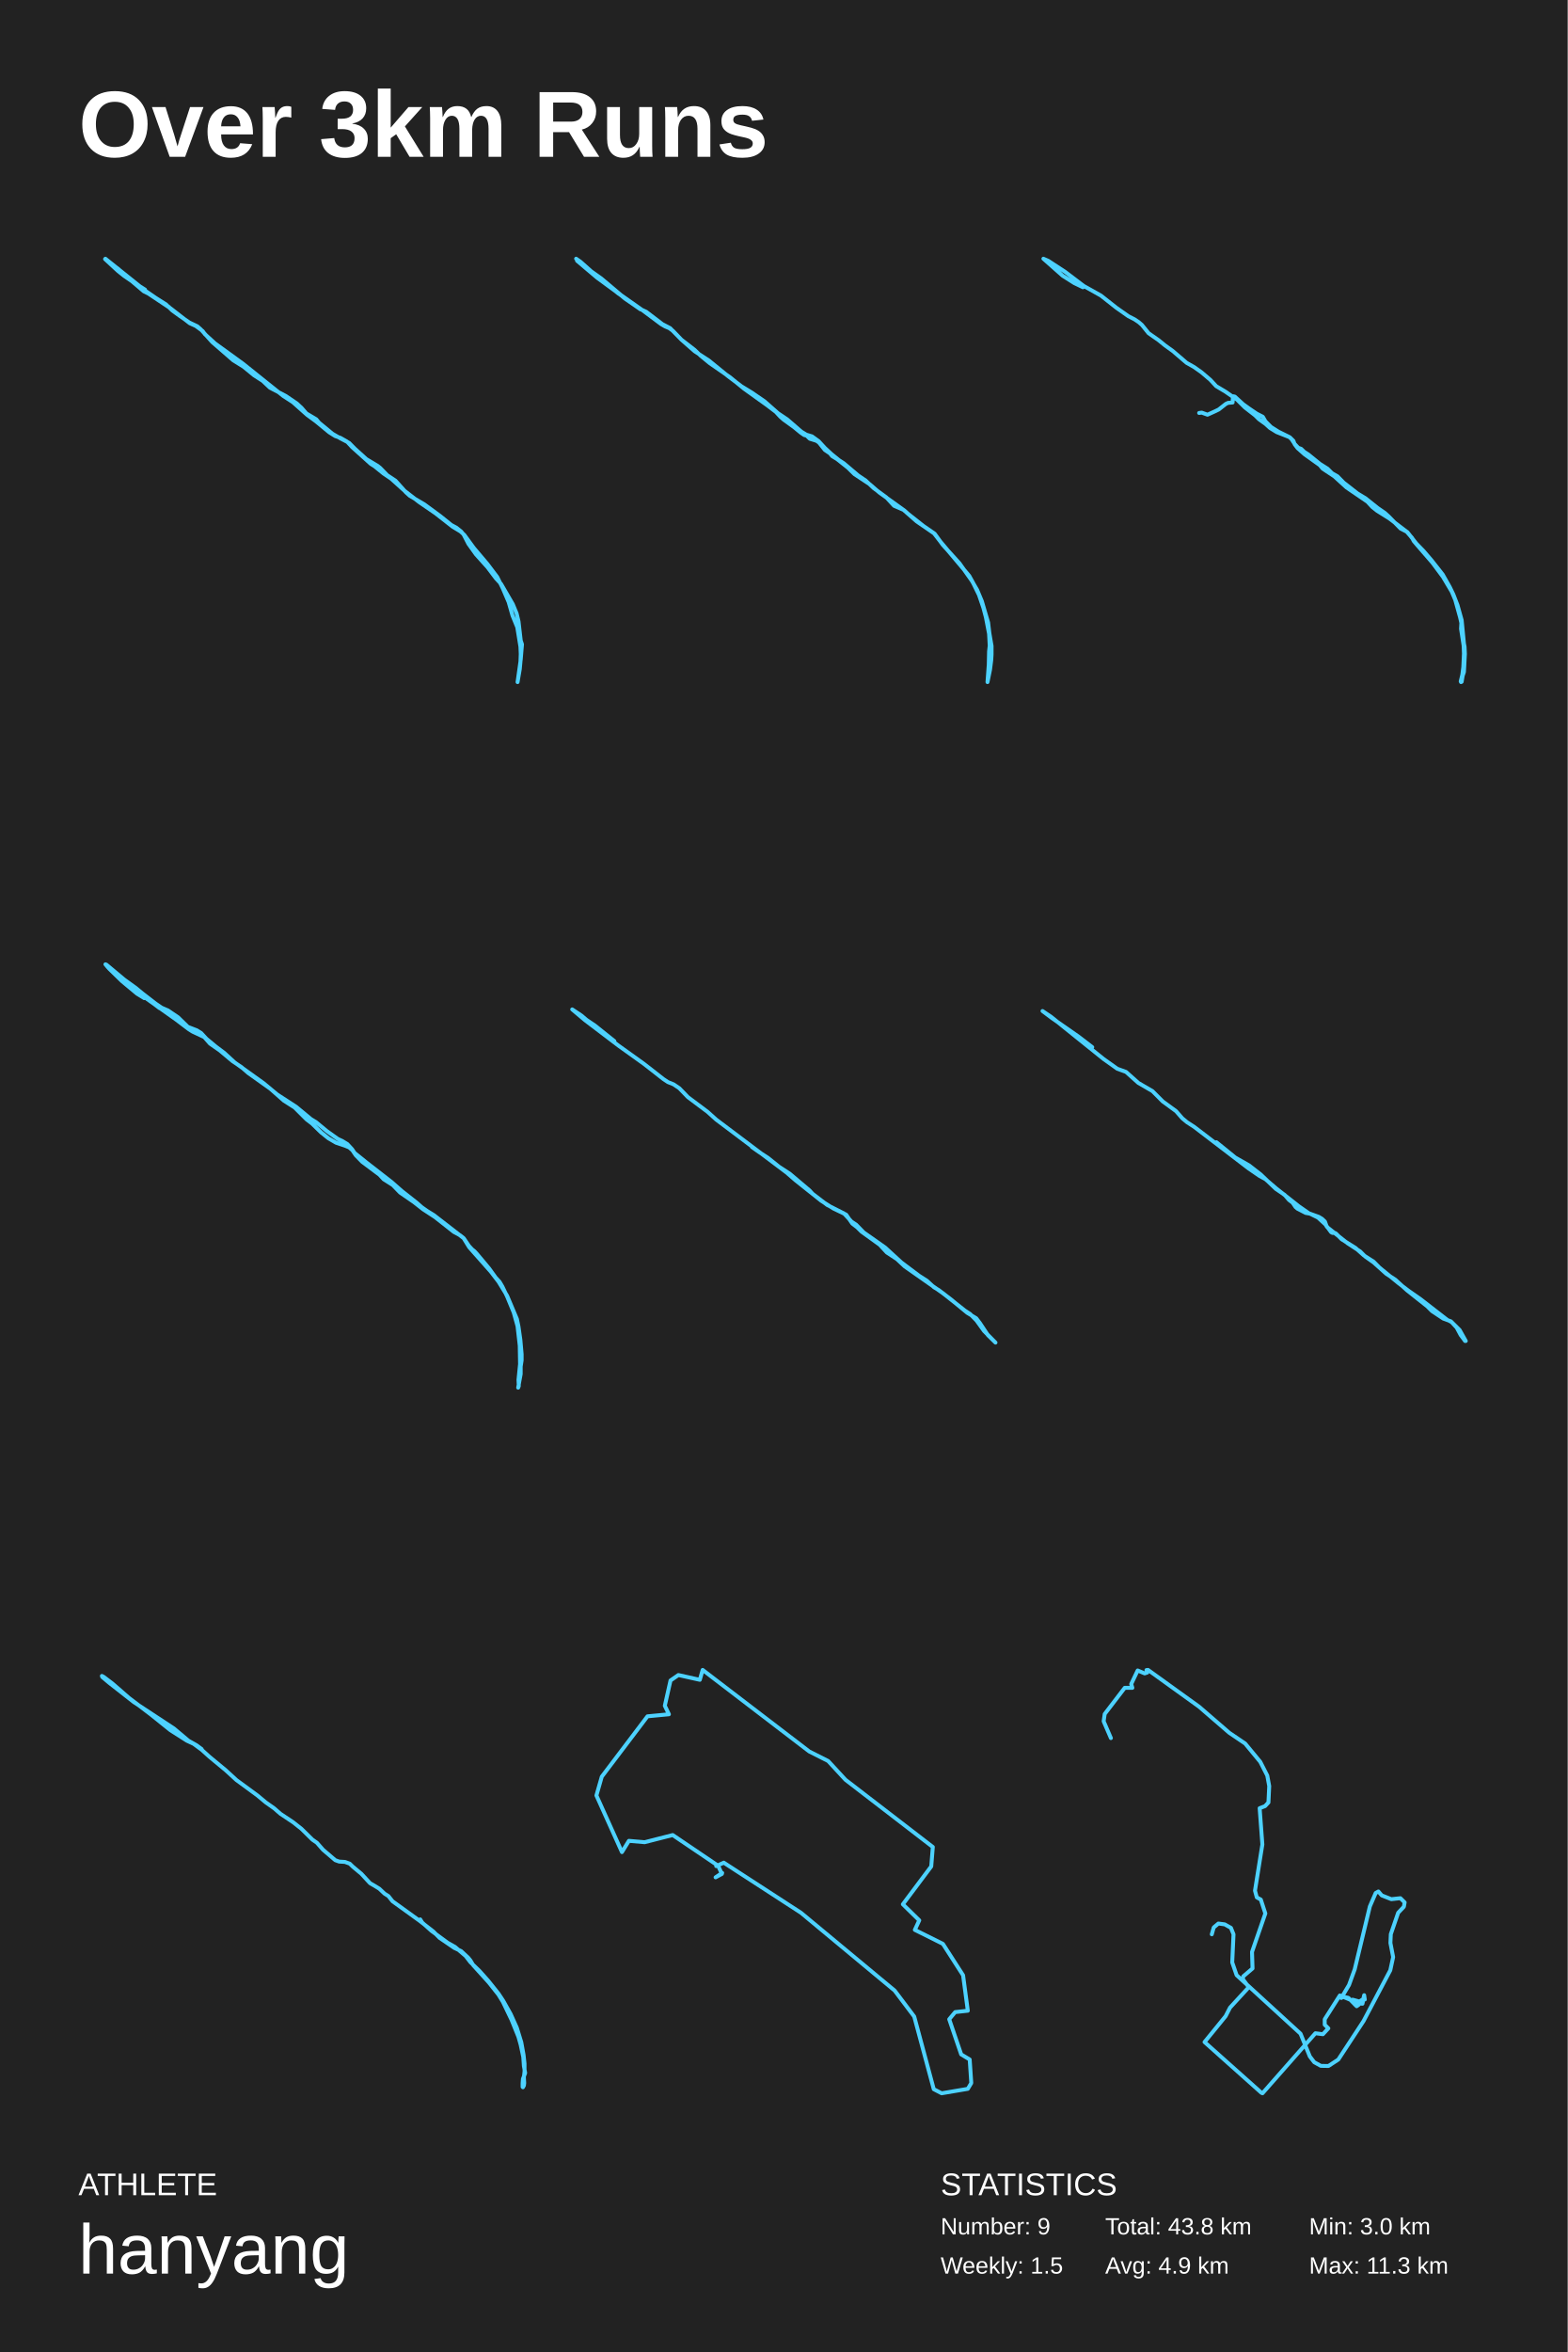
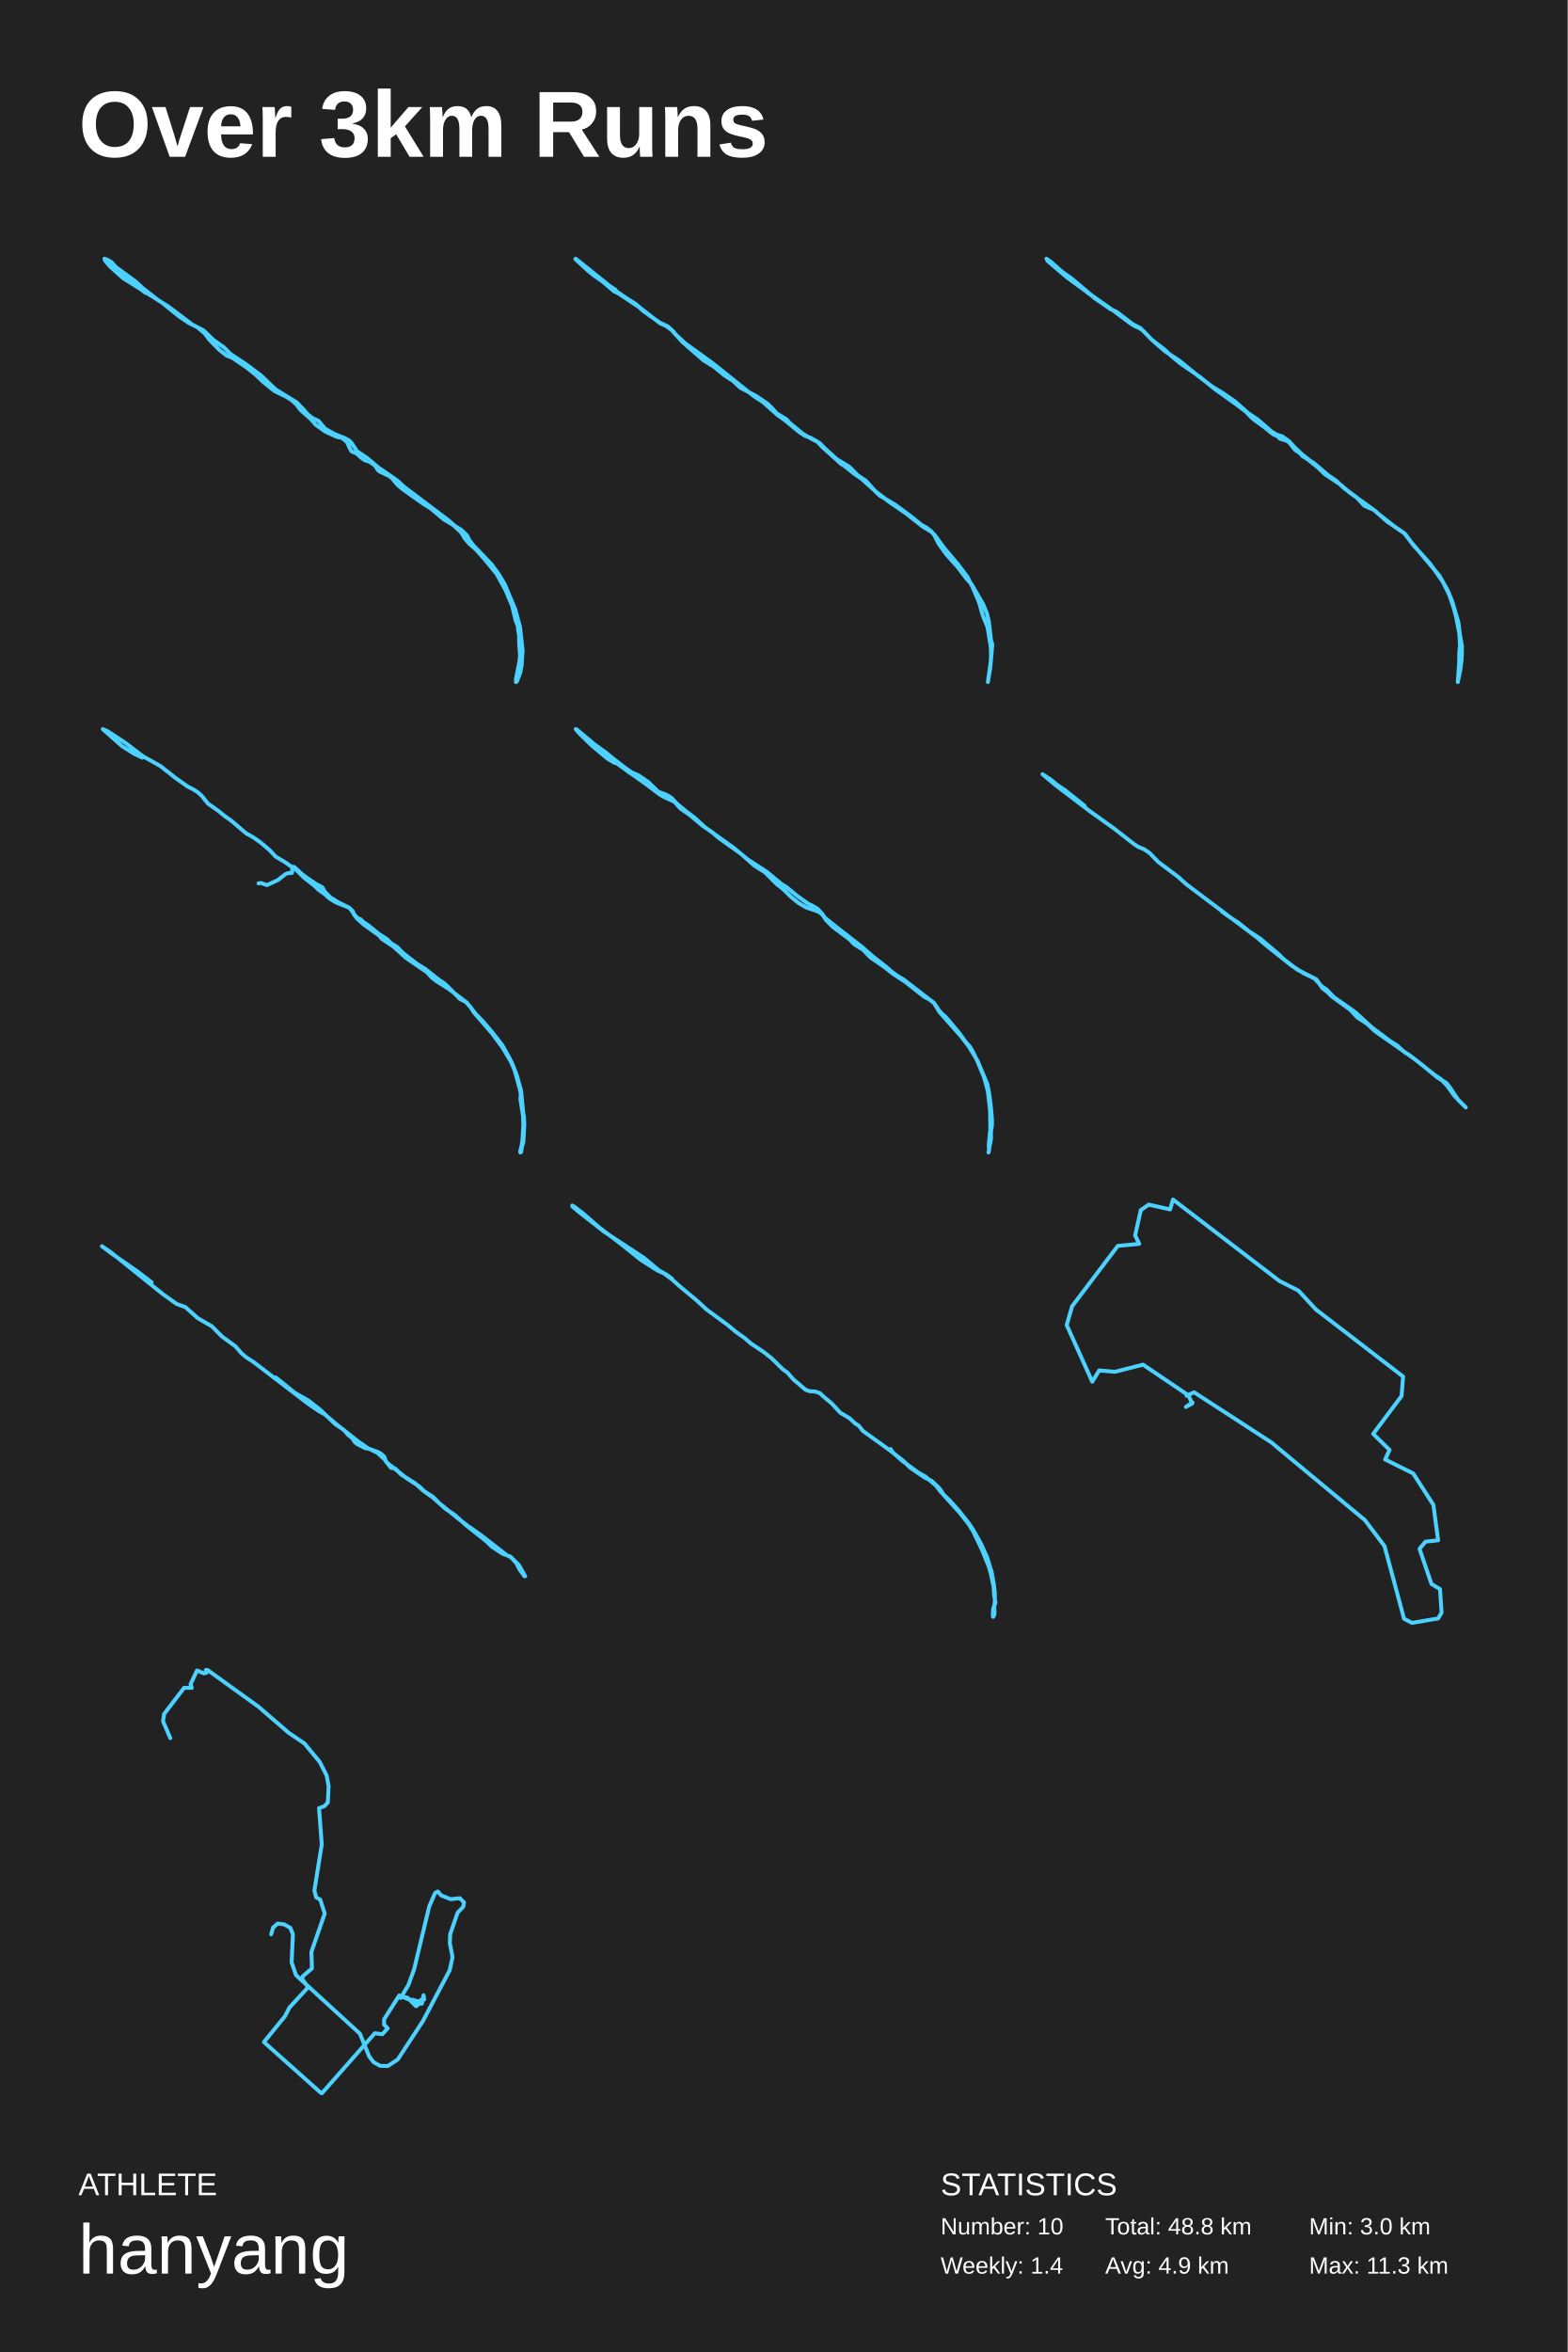
<svg xmlns="http://www.w3.org/2000/svg" baseProfile="full" height="300mm" version="1.1" viewBox="0,0,200,300" width="200mm">
  <defs />
  <rect fill="#222222" height="300" width="200" x="0" y="0" />
  <text fill="#FFFFFF" style="font-size:12px; font-family:Arial; font-weight:bold;" x="10" y="20">Over 3km Runs</text>
  <text fill="#FFFFFF" style="font-size:4px; font-family:Arial" x="10" y="280">ATHLETE</text>
  <text fill="#FFFFFF" style="font-size:9px; font-family:Arial" x="10" y="290">hanyang</text>
  <text fill="#FFFFFF" style="font-size:4px; font-family:Arial" x="120" y="280">STATISTICS</text>
-   <text fill="#FFFFFF" style="font-size:3px; font-family:Arial" x="120" y="285">Number: 9</text>
-   <text fill="#FFFFFF" style="font-size:3px; font-family:Arial" x="120" y="290">Weekly: 1.5</text>
-   <text fill="#FFFFFF" style="font-size:3px; font-family:Arial" x="141" y="285">Total: 43.8 km</text>
+   <text fill="#FFFFFF" style="font-size:3px; font-family:Arial" x="120" y="285">Number: 10</text>
+   <text fill="#FFFFFF" style="font-size:3px; font-family:Arial" x="120" y="290">Weekly: 1.4</text>
+   <text fill="#FFFFFF" style="font-size:3px; font-family:Arial" x="141" y="285">Total: 48.8 km</text>
  <text fill="#FFFFFF" style="font-size:3px; font-family:Arial" x="141" y="290">Avg: 4.9 km</text>
  <text fill="#FFFFFF" style="font-size:3px; font-family:Arial" x="167" y="285">Min: 3.0 km</text>
  <text fill="#FFFFFF" style="font-size:3px; font-family:Arial" x="167" y="290">Max: 11.3 km</text>
-   <polyline fill="none" points="18.501,36.939 17.045,36.02 15.831,35.188 15.063,34.575 13.404,33.044 15.103,34.313 16.114,35.232 18.299,37.026 21.777,39.345 24.204,41.227 24.973,41.577 25.458,41.927 25.863,42.234 26.146,42.628 27.44,43.809 31,46.391 36.137,50.505 37.351,51.292 39.171,52.911 40.303,53.743 42.002,55.143 42.771,55.625 43.418,55.843 44.267,56.325 44.915,57.025 47.301,59.169 47.787,59.475 48.919,60.394 49.89,61.051 51.589,62.582 53.45,64.027 55.553,65.471 57.737,67.177 58.749,67.79 59.234,68.227 60.447,69.89 62.187,71.947 63.441,73.61 64.128,75.01 64.897,76.804 65.382,78.511 65.989,79.999 66.394,82.493 66.434,83.412 66.394,84.462 66.313,85.337 66.029,87.0 66.434,84.112 66.596,82.187 66.434,81.705 66.151,79.255 65.908,78.248 65.423,77.067 63.926,74.485 63.279,73.785 62.187,72.341 60.731,70.722 59.76,69.365 59.153,68.184 58.829,67.79 58.223,67.308 57.575,66.958 56.16,65.821 54.137,64.333 52.277,63.239 51.791,62.801 50.456,61.313 49.405,60.613 48.515,59.694 48.191,59.432 46.735,58.557 45.238,57.2 44.551,56.5 43.458,55.931 42.407,55.318 40.708,53.918 40.344,53.48 39.09,52.736 38.483,52.036 37.876,51.467 36.461,50.505 34.438,49.454 33.508,48.579 32.416,47.879 31.081,46.785 29.746,45.953 27.076,43.634 25.62,42.015 25.175,41.621 24.164,41.14 22.95,40.308 21.98,39.608 21.171,38.82 20.2,38.208 19.229,37.595 18.339,37.157 13.445,33.0 18.582,37.114 21.575,39.17" stroke="#4dd2ff" stroke-linecap="round" stroke-linejoin="round" stroke-width="0.5" />
-   <polyline fill="none" points="78.674,37.254 76.186,35.431 73.618,33.26 78.072,36.777 78.874,37.428 82.004,39.598 84.331,41.335 84.853,41.639 85.375,41.856 85.856,42.203 86.939,43.332 88.625,44.634 89.387,45.372 90.551,46.327 93.119,48.107 94.924,49.583 97.773,51.623 98.977,52.534 99.539,53.142 99.98,53.533 101.304,54.488 102.147,55.182 102.588,55.486 102.909,55.573 103.31,55.964 104.153,56.224 104.474,56.441 105.236,57.396 105.878,57.83 106.159,58.177 106.801,58.568 108.165,59.653 109.008,60.478 110.974,61.78 112.178,62.822 115.388,65.123 115.869,65.557 117.795,67.076 119.24,68.075 120.283,69.507 122.41,71.851 123.975,74.065 124.657,75.237 125.258,76.669 126.061,79.404 126.221,80.749 126.502,82.399 126.502,83.484 126.462,84.179 126.302,85.437 125.981,87.0 126.141,84.786 126.181,83.093 126.262,82.355 126.181,80.836 125.78,78.753 125.459,77.537 124.897,75.888 124.135,74.325 123.654,73.457 120.002,69.116 119.16,68.031 116.953,66.512 115.267,65.036 114.064,64.515 113.061,63.43 111.456,62.258 110.452,61.303 109.489,60.652 107.644,59.089 107.042,58.698 106.079,57.917 105.236,57.136 104.434,56.267 103.591,55.66 102.869,55.443 102.227,55.052 100.421,53.489 99.258,52.708 97.532,51.189 95.887,50.06 94.603,49.279 92.878,47.976 90.43,45.98 88.625,44.807 86.939,43.332 85.495,41.856 84.492,41.335 82.445,39.772 81.884,39.512 79.235,37.645 76.708,35.518 75.424,34.606 74.059,33.391 73.498,33.0 73.979,33.347 75.905,35.084 77.951,36.603 79.717,38.079 81.723,39.468" stroke="#4dd2ff" stroke-linecap="round" stroke-linejoin="round" stroke-width="0.5" />
-   <polyline fill="none" points="138.162,36.642 137.054,36.109 135.576,35.176 133.113,33.0 133.729,33.266 135.904,34.688 138.244,36.464 140.461,37.707 142.431,39.262 143.95,40.328 144.73,40.727 145.264,41.083 145.674,41.438 146.536,42.504 147.809,43.392 148.63,44.058 149.615,44.768 151.38,46.278 152.324,46.811 153.268,47.477 154.417,48.454 155.156,49.254 156.347,49.964 157.824,50.986 158.81,51.963 160.123,52.984 160.616,53.473 161.478,54.094 162.011,54.583 162.873,55.116 164.556,55.782 165.008,56.226 165.172,56.67 165.542,57.158 166.445,57.958 168.374,59.334 168.743,59.779 170.221,60.756 171.781,62.177 174.449,63.997 175.065,64.663 175.681,65.152 177.24,66.129 179.457,67.816 180.155,68.616 180.36,69.015 180.853,69.593 182.741,71.769 184.096,73.589 185.204,75.454 185.655,76.52 186.271,78.74 186.435,79.451 186.394,80.206 186.723,82.337 186.764,83.359 186.682,85.091 186.558,86.067 186.353,86.911 186.394,87.0 186.476,86.956 186.6,86.201 186.764,85.712 186.805,85.002 186.887,83.403 186.846,82.515 186.764,82.071 186.476,79.096 185.943,77.186 185.409,75.81 184.958,74.877 184.055,73.278 182.659,71.502 181.633,70.303 180.689,69.326 179.539,67.861 178.677,67.417 177.158,65.862 176.666,65.418 175.763,64.797 174.203,63.553 173.177,62.932 171.412,61.555 170.632,60.756 169.934,60.356 169.359,59.779 168.374,59.157 166.896,57.958 166.404,57.647 165.993,57.247 165.624,57.114 165.172,56.626 164.762,56.004 164.474,55.737 163.12,55.071 162.135,54.45 161.437,53.739 161.108,53.162 160.328,52.762 159.343,52.096 158.604,51.563 157.537,50.586 157.332,50.542 157.291,50.675 157.25,51.341 156.675,51.385 156.388,51.519 155.485,52.229 155.033,52.451 154.048,52.895 153.309,52.629 152.981,52.673" stroke="#4dd2ff" stroke-linecap="round" stroke-linejoin="round" stroke-width="0.5" />
-   <polyline fill="none" points="18.406,127.315 17.48,126.748 15.546,125.136 13.935,123.567 13.491,123.044 14.499,123.828 15.385,124.7 16.513,125.528 18.729,127.402 22.475,130.061 24.087,131.281 24.57,131.586 26.061,132.284 26.786,133.112 28.035,133.983 29.646,135.335 30.815,136.119 31.661,136.86 34.481,138.865 36.213,140.39 37.583,141.262 39.114,142.787 39.799,143.31 40.967,144.444 41.893,145.185 42.86,145.751 44.029,146.143 44.552,146.361 44.955,146.71 45.398,147.364 46.204,148.192 48.42,149.848 48.944,150.415 50.112,151.156 51.039,152.114 52.811,153.335 53.979,154.25 55.51,155.252 57.887,157.126 58.693,157.562 59.136,157.911 59.861,159.088 62.601,162.182 63.608,163.49 64.696,165.276 65.945,168.24 66.146,169.199 66.388,170.899 66.549,172.729 66.549,173.513 66.428,174.298 66.428,175.257 66.106,177.0 66.186,176.782 66.146,175.998 66.347,173.993 66.307,171.639 66.025,169.155 65.542,167.412 64.696,165.364 64.091,164.1 63.729,163.49 63.245,162.967 62.399,161.79 60.828,159.916 60.546,159.611 60.224,159.349 59.821,158.913 59.176,157.955 55.349,154.991 54.503,154.468 53.818,153.988 53.174,153.422 51.24,151.896 49.951,150.763 46.808,148.323 45.237,147.059 44.915,146.579 44.311,145.926 43.666,145.533 43.102,145.272 41.692,144.269 40.322,143.136 39.678,142.744 37.784,141.175 35.367,139.606 33.635,138.168 29.928,135.509 28.599,134.289 27.551,133.504 26.343,132.502 25.658,131.761 25.094,131.412 23.966,130.976 22.717,129.756 21.428,128.884 20.622,128.535 19.857,128.012 18.165,126.705 17.319,126.007 15.868,124.961 13.572,123.044 13.451,123.0 13.773,123.392 14.499,123.872 16.11,125.354 20.34,128.579" stroke="#4dd2ff" stroke-linecap="round" stroke-linejoin="round" stroke-width="0.5" />
-   <polyline fill="none" points="78.377,132.795 75.916,130.823 74.823,130.083 74.185,129.541 73.0,128.752 74.641,130.132 78.924,133.386 82.159,135.703 84.62,137.626 85.213,138.02 85.942,138.316 86.671,138.809 87.765,139.943 90.271,141.817 91.365,142.803 100.342,149.557 101.481,150.543 104.762,153.155 106.311,154.141 107.952,154.93 108.727,156.064 109.365,156.557 109.911,157.099 112.235,158.776 113.147,159.762 114.423,160.6 115.425,161.536 120.347,164.987 123.081,167.156 123.765,167.6 124.585,168.438 125.542,169.769 127.0,171.248 126.043,170.311 124.995,168.734 124.539,168.142 123.4,167.452 121.304,165.727 119.754,164.544 119.162,164.198 118.251,163.36 117.248,162.719 115.015,161.043 112.919,159.121 110.185,157.198 109.228,156.212 108.635,155.818 107.678,154.782 105.537,153.698 103.668,152.268 103.258,151.824 100.752,149.705 99.385,148.817 97.972,147.683 96.833,146.944 95.922,146.303" stroke="#4dd2ff" stroke-linecap="round" stroke-linejoin="round" stroke-width="0.5" />
-   <polyline fill="none" points="139.345,133.566 137.585,132.214 134.204,129.859 133.0,128.957 134.111,129.708 140.78,135.069 142.54,136.322 143.652,136.723 145.226,138.126 147.033,139.178 148.329,140.481 150.043,141.733 150.83,142.635 151.432,143.136 152.358,143.737 159.305,149.048 160.695,150 161.436,150.401 162.779,151.554 165.696,153.858 166.993,154.76 168.244,155.211 168.66,155.462 169.031,155.812 169.262,156.464 169.494,156.664 171.902,158.568 173.523,159.62 174.172,160.271 175.237,161.023 176.858,162.476 178.015,163.227 179.497,164.58 182.091,166.634 182.693,167.236 184.129,168.187 184.823,168.438 185.194,168.638 185.842,169.34 186.352,170.292 186.768,170.843 186.907,171.043 187.0,171.043 186.213,169.64 185.101,168.538 184.684,168.388 181.257,165.732 179.683,164.63 178.432,163.678 175.978,161.674 175.237,160.923 173.986,160.121 172.921,159.169 171.161,158.067 170.467,157.365 170.328,157.265 170.003,157.265 169.818,157.165 169.077,156.163 168.151,155.311 167.132,154.81 166.576,154.71 165.511,154.159 165.28,153.958 164.909,153.407 164.446,153.057 163.89,152.405 162.779,151.654 160.834,149.8 159.352,148.648 157.592,147.645 155.184,145.691" stroke="#4dd2ff" stroke-linecap="round" stroke-linejoin="round" stroke-width="0.5" />
-   <polyline fill="none" points="25.73,223.096 25.073,222.608 24.046,222.03 22.198,220.475 17.065,217.099 13.944,214.655 13.041,213.9 13.0,213.767 13.246,213.9 14.355,214.744 16.449,216.566 19.201,218.654 21.747,220.697 23.841,222.03 24.703,222.43 25.73,223.185 26.716,224.074 28.81,225.807 30.165,227.05 32.834,229.005 33.902,229.894 34.97,230.649 35.791,231.36 37.392,232.426 38.46,233.27 39.856,234.647 40.431,235.047 41.211,235.936 42.772,237.268 43.265,237.446 44.004,237.491 44.62,237.713 45.03,238.112 46.098,239.001 47.207,240.2 47.823,240.556 48.398,240.911 49.055,241.533 49.548,241.844 50.081,242.511 53.531,244.998 55.297,246.376 56.077,247.175 57.966,248.464 58.828,248.863 59.732,249.707 60.019,250.063 60.389,250.685 62.36,252.862 63.592,254.416 64.167,255.349 65.275,257.659 66.138,259.792 66.425,260.813 66.754,262.368 66.836,263.523 67.0,264.412 66.713,265.167 66.671,265.744 66.671,266.189 66.713,266.233 66.836,266.011 66.877,265.7 66.836,264.945 66.918,264.234 66.918,263.212 66.795,262.102 66.507,260.503 65.932,258.637 65.152,256.904 64.208,255.216 63.592,254.283 62.278,252.639 61.169,251.396 60.019,250.285 59.403,249.485 58.048,248.33 57.103,247.797 55.05,246.287 53.859,245.221 53.613,244.821" stroke="#4dd2ff" stroke-linecap="round" stroke-linejoin="round" stroke-width="0.5" />
-   <polyline fill="none" points="91.372,238.021 92.338,237.586 102.192,243.982 114.138,253.903 116.632,257.21 119.126,266.478 120.131,267.0 123.47,266.434 123.912,265.695 123.711,262.692 122.625,262.04 121.097,257.558 121.861,256.644 123.47,256.47 122.866,251.945 120.292,247.942 116.712,246.158 117.276,244.939 115.184,242.894 118.804,238.064 119.005,235.584 107.863,227.012 105.651,224.618 103.238,223.4 89.643,213.0 89.281,214.262 86.546,213.653 85.54,214.349 84.816,217.569 85.339,218.657 82.604,218.918 76.772,226.62 76.088,229.013 79.346,236.237 80.231,234.801 82.242,234.975 85.822,234.061 91.614,237.977 92.096,239.022 91.292,239.457 92.137,238.891" stroke="#4dd2ff" stroke-linecap="round" stroke-linejoin="round" stroke-width="0.5" />
-   <polyline fill="none" points="141.724,221.694 140.8,219.552 140.932,218.624 143.489,215.285 144.463,215.285 144.315,214.803 145.14,213.071 146.031,213.446 146.361,213.339 146.262,213.018 146.46,213.0 152.978,217.695 156.823,221.016 158.853,222.391 160.784,224.729 161.675,226.479 161.923,227.818 161.823,229.906 161.394,230.371 160.701,230.638 161.048,235.262 160.107,241.153 160.338,242.01 160.85,242.295 161.427,244.063 159.728,248.972 159.794,251.078 158.622,252.078 158.54,252.417 159.315,253.47 156.922,256.076 156.361,257.165 153.671,260.467 160.916,266.929 161.064,267.0 167.814,259.343 168.771,259.467 169.464,258.718 169.002,258.254 169.002,257.558 170.933,254.523 172.616,255.219 172.566,255.059 173.606,255.344 172.847,255.683 173.986,254.934 174.118,255.041 174.035,254.487 173.87,255.219 173.359,255.54 173.326,255.362 173.87,255.362 172.831,255.469 173.854,255.398 173.821,255.576 173.177,255.54 173.392,255.469 173.111,255.576 173.342,255.487 173.326,255.719 173.078,255.897 172.022,254.826 171.345,254.684 171.114,254.844 172.104,253.184 172.831,251.185 174.761,243.17 175.504,241.456 175.85,241.26 176.279,241.76 177.501,242.242 178.656,242.117 179.2,242.652 179.101,243.206 178.375,243.973 177.435,246.705 177.385,247.829 177.732,249.632 177.369,251.31 173.953,257.79 170.735,262.698 169.481,263.519 168.507,263.502 167.665,263.037 167.104,262.306 165.916,259.396 157.764,251.935 157.203,250.31 157.368,246.722 157.038,245.901 156.246,245.455 155.437,245.348 154.843,245.848 154.596,246.722" stroke="#4dd2ff" stroke-linecap="round" stroke-linejoin="round" stroke-width="0.5" />
+   <polyline fill="none" points="18.57,37.362 15.667,35.137 14.055,33.742 13.329,33.0 13.692,33.131 14.216,33.436 14.821,34.091 17.32,35.923 18.208,36.751 20.223,38.322 21.433,39.063 24.497,41.375 25.989,42.16 27.199,43.338 28.61,44.341 29.376,45.126 31.473,46.522 33.327,47.918 35.142,49.663 37.843,51.32 38.69,52.193 39.294,52.891 39.94,53.371 40.625,53.676 41.472,54.679 42.722,55.377 43.931,55.857 44.576,56.206 44.858,56.511 45.544,57.558 46.794,58.387 48.245,59.608 50.705,61.309 51.551,62.094 57.277,66.413 58.002,67.067 58.849,67.59 59.575,68.288 59.857,68.855 60.341,69.509 62.72,71.996 63.607,73.217 64.373,74.482 65.744,77.753 66.349,80.021 66.671,82.944 66.55,84.863 66.389,85.735 65.945,86.913 65.824,87.0 65.824,86.607 66.268,84.383 66.349,83.641 66.228,82.028 66.228,81.112 66.107,80.37 66.066,79.847 65.784,79.149 65.341,77.273 64.494,75.267 63.365,73.217 61.833,71.341 60.744,70.12 59.857,69.335 59.293,68.681 58.97,68.114 58.728,67.808 57.841,66.98 56.591,66.238 54.938,64.842 54.011,64.275 51.31,62.356 50.705,61.833 50.019,61.004 49.616,60.699 48.407,60.131 48.205,59.957 47.923,59.477 47.56,59.172 47.157,58.91 46.512,58.692 46.028,58.343 45.544,57.863 44.899,57.602 44.778,57.471 44.254,56.38 43.85,56.031 43.609,55.857 42.963,55.726 41.472,55.028 40.302,54.199 39.617,53.414 38.367,52.324 37.843,51.626 37.238,51.059 36.472,50.579 35.021,49.881 33.609,48.747 32.601,47.787 31.513,46.915 29.658,45.65 28.892,45.345 28.57,45.083 28.005,44.647 26.715,43.338 26.11,42.509 25.142,41.724 24.175,41.244 22.925,40.415 20.586,38.54 15.708,35.486 14.055,34.003 13.53,33.393 13.369,33.174 13.369,33.131 13.49,33.131 14.377,33.742 14.861,34.221 17.522,36.359 19.74,37.973" stroke="#4dd2ff" stroke-linecap="round" stroke-linejoin="round" stroke-width="0.5" />
+   <polyline fill="none" points="78.501,36.939 77.045,36.02 75.831,35.188 75.063,34.575 73.404,33.044 75.103,34.313 76.114,35.232 78.299,37.026 81.777,39.345 84.204,41.227 84.973,41.577 85.458,41.927 85.863,42.234 86.146,42.628 87.44,43.809 91,46.391 96.137,50.505 97.351,51.292 99.171,52.911 100.303,53.743 102.002,55.143 102.771,55.625 103.418,55.843 104.267,56.325 104.915,57.025 107.301,59.169 107.787,59.475 108.919,60.394 109.89,61.051 111.589,62.582 113.45,64.027 115.553,65.471 117.737,67.177 118.749,67.79 119.234,68.227 120.447,69.89 122.187,71.947 123.441,73.61 124.128,75.01 124.897,76.804 125.382,78.511 125.989,79.999 126.394,82.493 126.434,83.412 126.394,84.462 126.313,85.337 126.029,87.0 126.434,84.112 126.596,82.187 126.434,81.705 126.151,79.255 125.908,78.248 125.423,77.067 123.926,74.485 123.279,73.785 122.187,72.341 120.731,70.722 119.76,69.365 119.153,68.184 118.829,67.79 118.223,67.308 117.575,66.958 116.16,65.821 114.137,64.333 112.277,63.239 111.791,62.801 110.456,61.313 109.405,60.613 108.515,59.694 108.191,59.432 106.735,58.557 105.238,57.2 104.551,56.5 103.458,55.931 102.407,55.318 100.708,53.918 100.344,53.48 99.09,52.736 98.483,52.036 97.876,51.467 96.461,50.505 94.438,49.454 93.508,48.579 92.416,47.879 91.081,46.785 89.746,45.953 87.076,43.634 85.62,42.015 85.175,41.621 84.164,41.14 82.95,40.308 81.98,39.608 81.171,38.82 80.2,38.208 79.229,37.595 78.339,37.157 73.445,33.0 78.582,37.114 81.575,39.17" stroke="#4dd2ff" stroke-linecap="round" stroke-linejoin="round" stroke-width="0.5" />
+   <polyline fill="none" points="138.674,37.254 136.186,35.431 133.618,33.26 138.072,36.777 138.874,37.428 142.004,39.598 144.331,41.335 144.853,41.639 145.375,41.856 145.856,42.203 146.939,43.332 148.625,44.634 149.387,45.372 150.551,46.327 153.119,48.107 154.924,49.583 157.773,51.623 158.977,52.534 159.539,53.142 159.98,53.533 161.304,54.488 162.147,55.182 162.588,55.486 162.909,55.573 163.31,55.964 164.153,56.224 164.474,56.441 165.236,57.396 165.878,57.83 166.159,58.177 166.801,58.568 168.165,59.653 169.008,60.478 170.974,61.78 172.178,62.822 175.388,65.123 175.869,65.557 177.795,67.076 179.24,68.075 180.283,69.507 182.41,71.851 183.975,74.065 184.657,75.237 185.258,76.669 186.061,79.404 186.221,80.749 186.502,82.399 186.502,83.484 186.462,84.179 186.302,85.437 185.981,87.0 186.141,84.786 186.181,83.093 186.262,82.355 186.181,80.836 185.78,78.753 185.459,77.537 184.897,75.888 184.135,74.325 183.654,73.457 180.002,69.116 179.16,68.031 176.953,66.512 175.267,65.036 174.064,64.515 173.061,63.43 171.456,62.258 170.452,61.303 169.489,60.652 167.644,59.089 167.042,58.698 166.079,57.917 165.236,57.136 164.434,56.267 163.591,55.66 162.869,55.443 162.227,55.052 160.421,53.489 159.258,52.708 157.532,51.189 155.887,50.06 154.603,49.279 152.878,47.976 150.43,45.98 148.625,44.807 146.939,43.332 145.495,41.856 144.492,41.335 142.445,39.772 141.884,39.512 139.235,37.645 136.708,35.518 135.424,34.606 134.059,33.391 133.498,33.0 133.979,33.347 135.905,35.084 137.951,36.603 139.717,38.079 141.723,39.468" stroke="#4dd2ff" stroke-linecap="round" stroke-linejoin="round" stroke-width="0.5" />
+   <polyline fill="none" points="18.162,96.642 17.054,96.109 15.576,95.176 13.113,93.0 13.729,93.266 15.904,94.688 18.244,96.464 20.461,97.707 22.431,99.262 23.95,100.328 24.73,100.727 25.264,101.083 25.674,101.438 26.536,102.504 27.809,103.392 28.63,104.058 29.615,104.768 31.38,106.278 32.324,106.811 33.268,107.477 34.417,108.454 35.156,109.254 36.347,109.964 37.824,110.986 38.81,111.963 40.123,112.984 40.616,113.473 41.478,114.094 42.011,114.583 42.873,115.116 44.556,115.782 45.008,116.226 45.172,116.67 45.542,117.158 46.445,117.958 48.374,119.334 48.743,119.779 50.221,120.756 51.781,122.177 54.449,123.997 55.065,124.663 55.681,125.152 57.24,126.129 59.457,127.816 60.155,128.616 60.36,129.015 60.853,129.593 62.741,131.769 64.096,133.589 65.204,135.454 65.655,136.52 66.271,138.74 66.435,139.451 66.394,140.206 66.723,142.337 66.764,143.359 66.682,145.091 66.558,146.067 66.353,146.911 66.394,147.0 66.476,146.956 66.6,146.201 66.764,145.712 66.805,145.002 66.887,143.403 66.846,142.515 66.764,142.071 66.476,139.096 65.943,137.186 65.409,135.81 64.958,134.877 64.055,133.278 62.659,131.502 61.633,130.303 60.689,129.326 59.539,127.861 58.677,127.417 57.158,125.862 56.666,125.418 55.763,124.797 54.203,123.553 53.177,122.932 51.412,121.555 50.632,120.756 49.934,120.356 49.359,119.779 48.374,119.157 46.896,117.958 46.404,117.647 45.993,117.247 45.624,117.114 45.172,116.626 44.762,116.004 44.474,115.737 43.12,115.071 42.135,114.45 41.437,113.739 41.108,113.162 40.328,112.762 39.343,112.096 38.604,111.563 37.537,110.586 37.332,110.542 37.291,110.675 37.25,111.341 36.675,111.385 36.388,111.519 35.485,112.229 35.033,112.451 34.048,112.895 33.309,112.629 32.981,112.673" stroke="#4dd2ff" stroke-linecap="round" stroke-linejoin="round" stroke-width="0.5" />
+   <polyline fill="none" points="78.406,97.315 77.48,96.748 75.546,95.136 73.935,93.567 73.491,93.044 74.499,93.828 75.385,94.7 76.513,95.528 78.729,97.402 82.475,100.061 84.087,101.281 84.57,101.586 86.061,102.284 86.786,103.112 88.035,103.983 89.646,105.335 90.815,106.119 91.661,106.86 94.481,108.865 96.213,110.39 97.583,111.262 99.114,112.787 99.799,113.31 100.967,114.444 101.893,115.185 102.86,115.751 104.029,116.143 104.552,116.361 104.955,116.71 105.398,117.364 106.204,118.192 108.42,119.848 108.944,120.415 110.112,121.156 111.039,122.114 112.811,123.335 113.979,124.25 115.51,125.252 117.887,127.126 118.693,127.562 119.136,127.911 119.861,129.088 122.601,132.182 123.608,133.49 124.696,135.276 125.945,138.24 126.146,139.199 126.388,140.899 126.549,142.729 126.549,143.513 126.428,144.298 126.428,145.257 126.106,147.0 126.186,146.782 126.146,145.998 126.347,143.993 126.307,141.639 126.025,139.155 125.542,137.412 124.696,135.364 124.091,134.1 123.729,133.49 123.245,132.967 122.399,131.79 120.828,129.916 120.546,129.611 120.224,129.349 119.821,128.913 119.176,127.955 115.349,124.991 114.503,124.468 113.818,123.988 113.174,123.422 111.24,121.896 109.951,120.763 106.808,118.323 105.237,117.059 104.915,116.579 104.311,115.926 103.666,115.533 103.102,115.272 101.692,114.269 100.322,113.136 99.678,112.744 97.784,111.175 95.367,109.606 93.635,108.168 89.928,105.509 88.599,104.289 87.551,103.504 86.343,102.502 85.658,101.761 85.094,101.412 83.966,100.976 82.717,99.756 81.428,98.884 80.622,98.535 79.857,98.012 78.165,96.705 77.319,96.007 75.868,94.961 73.572,93.044 73.451,93.0 73.773,93.392 74.499,93.872 76.11,95.354 80.34,98.579" stroke="#4dd2ff" stroke-linecap="round" stroke-linejoin="round" stroke-width="0.5" />
+   <polyline fill="none" points="138.377,102.795 135.916,100.823 134.823,100.083 134.185,99.541 133.0,98.752 134.641,100.132 138.924,103.386 142.159,105.703 144.62,107.626 145.213,108.02 145.942,108.316 146.671,108.809 147.765,109.943 150.271,111.817 151.365,112.803 160.342,119.557 161.481,120.543 164.762,123.155 166.311,124.141 167.952,124.93 168.727,126.064 169.365,126.557 169.911,127.099 172.235,128.776 173.147,129.762 174.423,130.6 175.425,131.536 180.347,134.987 183.081,137.156 183.765,137.6 184.585,138.438 185.542,139.769 187.0,141.248 186.043,140.311 184.995,138.734 184.539,138.142 183.4,137.452 181.304,135.727 179.754,134.544 179.162,134.198 178.251,133.36 177.248,132.719 175.015,131.043 172.919,129.121 170.185,127.198 169.228,126.212 168.635,125.818 167.678,124.782 165.537,123.698 163.668,122.268 163.258,121.824 160.752,119.705 159.385,118.817 157.972,117.683 156.833,116.944 155.922,116.303" stroke="#4dd2ff" stroke-linecap="round" stroke-linejoin="round" stroke-width="0.5" />
+   <polyline fill="none" points="19.345,163.566 17.585,162.214 14.204,159.859 13.0,158.957 14.111,159.708 20.78,165.069 22.54,166.322 23.652,166.723 25.226,168.126 27.033,169.178 28.329,170.481 30.043,171.733 30.83,172.635 31.432,173.136 32.358,173.737 39.305,179.048 40.695,180 41.436,180.401 42.779,181.554 45.696,183.858 46.993,184.76 48.244,185.211 48.66,185.462 49.031,185.812 49.262,186.464 49.494,186.664 51.902,188.568 53.523,189.62 54.172,190.271 55.237,191.023 56.858,192.476 58.015,193.227 59.497,194.58 62.091,196.634 62.693,197.236 64.129,198.187 64.823,198.438 65.194,198.638 65.842,199.34 66.352,200.292 66.768,200.843 66.907,201.043 67.0,201.043 66.213,199.64 65.101,198.538 64.684,198.388 61.257,195.732 59.683,194.63 58.432,193.678 55.978,191.674 55.237,190.923 53.986,190.121 52.921,189.169 51.161,188.067 50.467,187.365 50.328,187.265 50.003,187.265 49.818,187.165 49.077,186.163 48.151,185.311 47.132,184.81 46.576,184.71 45.511,184.159 45.28,183.958 44.909,183.407 44.446,183.057 43.89,182.405 42.779,181.654 40.834,179.8 39.352,178.648 37.592,177.645 35.184,175.691" stroke="#4dd2ff" stroke-linecap="round" stroke-linejoin="round" stroke-width="0.5" />
+   <polyline fill="none" points="85.73,163.096 85.073,162.608 84.046,162.03 82.198,160.475 77.065,157.099 73.944,154.655 73.041,153.9 73.0,153.767 73.246,153.9 74.355,154.744 76.449,156.566 79.201,158.654 81.747,160.697 83.841,162.03 84.703,162.43 85.73,163.185 86.716,164.074 88.81,165.807 90.165,167.05 92.834,169.005 93.902,169.894 94.97,170.649 95.791,171.36 97.392,172.426 98.46,173.27 99.856,174.647 100.431,175.047 101.211,175.936 102.772,177.268 103.265,177.446 104.004,177.491 104.62,177.713 105.03,178.112 106.098,179.001 107.207,180.2 107.823,180.556 108.398,180.911 109.055,181.533 109.548,181.844 110.081,182.511 113.531,184.998 115.297,186.376 116.077,187.175 117.966,188.464 118.828,188.863 119.732,189.707 120.019,190.063 120.389,190.685 122.36,192.862 123.592,194.416 124.167,195.349 125.275,197.659 126.138,199.792 126.425,200.813 126.754,202.368 126.836,203.523 127.0,204.412 126.713,205.167 126.671,205.744 126.671,206.189 126.713,206.233 126.836,206.011 126.877,205.7 126.836,204.945 126.918,204.234 126.918,203.212 126.795,202.102 126.507,200.503 125.932,198.637 125.152,196.904 124.208,195.216 123.592,194.283 122.278,192.639 121.169,191.396 120.019,190.285 119.403,189.485 118.048,188.33 117.103,187.797 115.05,186.287 113.859,185.221 113.613,184.821" stroke="#4dd2ff" stroke-linecap="round" stroke-linejoin="round" stroke-width="0.5" />
+   <polyline fill="none" points="151.372,178.021 152.338,177.586 162.192,183.982 174.138,193.903 176.632,197.21 179.126,206.478 180.131,207.0 183.47,206.434 183.912,205.695 183.711,202.692 182.625,202.04 181.097,197.558 181.861,196.644 183.47,196.47 182.866,191.945 180.292,187.942 176.712,186.158 177.276,184.939 175.184,182.894 178.804,178.064 179.005,175.584 167.863,167.012 165.651,164.618 163.238,163.4 149.643,153.0 149.281,154.262 146.546,153.653 145.54,154.349 144.816,157.569 145.339,158.657 142.604,158.918 136.772,166.62 136.088,169.013 139.346,176.237 140.231,174.801 142.242,174.975 145.822,174.061 151.614,177.977 152.096,179.022 151.292,179.457 152.137,178.891" stroke="#4dd2ff" stroke-linecap="round" stroke-linejoin="round" stroke-width="0.5" />
+   <polyline fill="none" points="21.724,221.694 20.8,219.552 20.932,218.624 23.489,215.285 24.463,215.285 24.315,214.803 25.14,213.071 26.031,213.446 26.361,213.339 26.262,213.018 26.46,213.0 32.978,217.695 36.823,221.016 38.853,222.391 40.784,224.729 41.675,226.479 41.923,227.818 41.823,229.906 41.394,230.371 40.701,230.638 41.048,235.262 40.107,241.153 40.338,242.01 40.85,242.295 41.427,244.063 39.728,248.972 39.794,251.078 38.622,252.078 38.54,252.417 39.315,253.47 36.922,256.076 36.361,257.165 33.671,260.467 40.916,266.929 41.064,267.0 47.814,259.343 48.771,259.467 49.464,258.718 49.002,258.254 49.002,257.558 50.933,254.523 52.616,255.219 52.566,255.059 53.606,255.344 52.847,255.683 53.986,254.934 54.118,255.041 54.035,254.487 53.87,255.219 53.359,255.54 53.326,255.362 53.87,255.362 52.831,255.469 53.854,255.398 53.821,255.576 53.177,255.54 53.392,255.469 53.111,255.576 53.342,255.487 53.326,255.719 53.078,255.897 52.022,254.826 51.345,254.684 51.114,254.844 52.104,253.184 52.831,251.185 54.761,243.17 55.504,241.456 55.85,241.26 56.279,241.76 57.501,242.242 58.656,242.117 59.2,242.652 59.101,243.206 58.375,243.973 57.435,246.705 57.385,247.829 57.732,249.632 57.369,251.31 53.953,257.79 50.735,262.698 49.481,263.519 48.507,263.502 47.665,263.037 47.104,262.306 45.916,259.396 37.764,251.935 37.203,250.31 37.368,246.722 37.038,245.901 36.246,245.455 35.437,245.348 34.843,245.848 34.596,246.722" stroke="#4dd2ff" stroke-linecap="round" stroke-linejoin="round" stroke-width="0.5" />
</svg>
